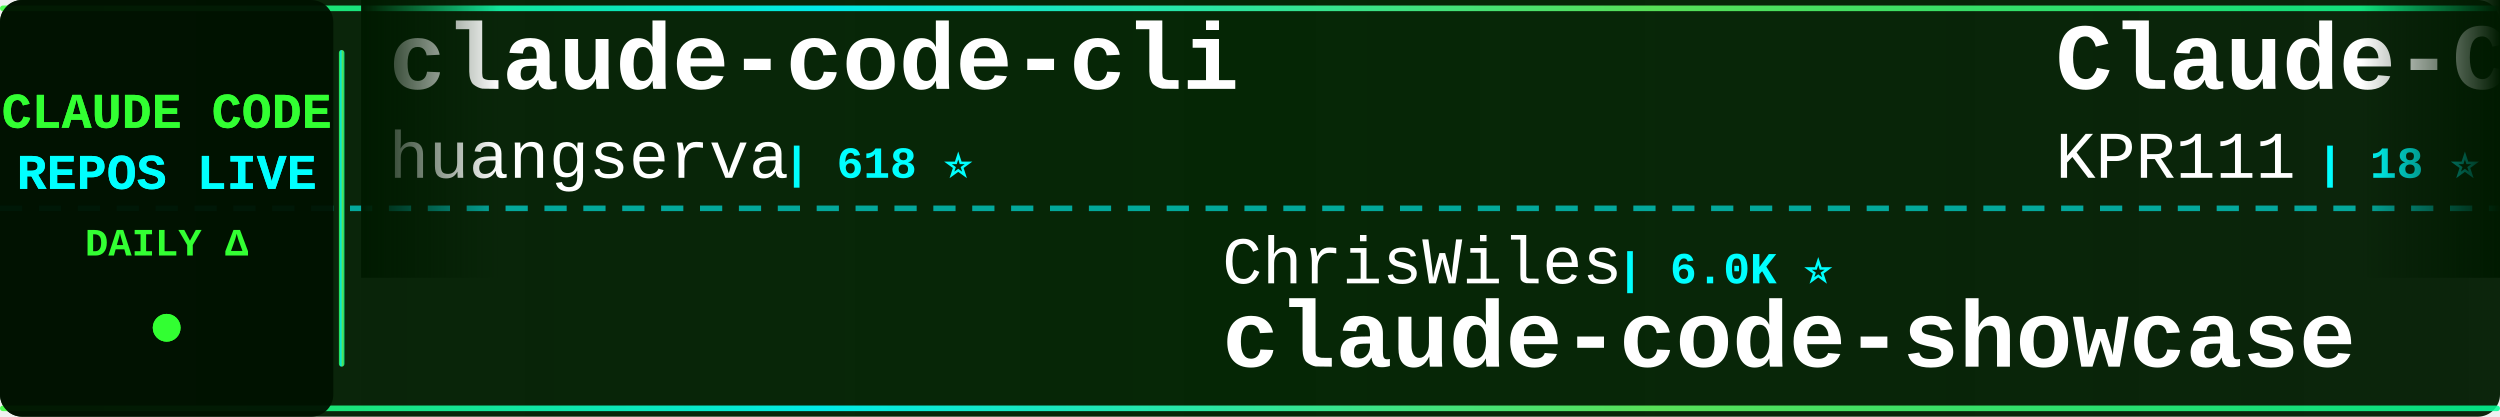
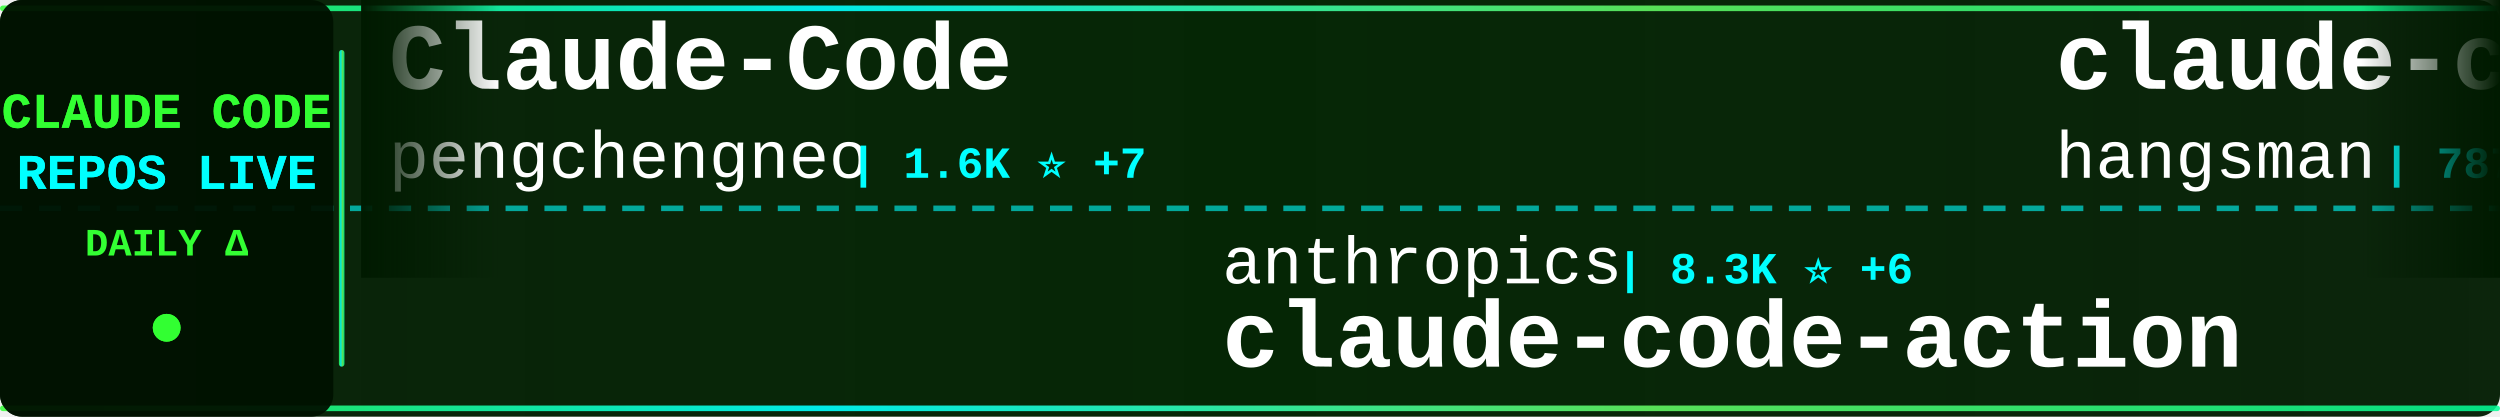
<svg xmlns="http://www.w3.org/2000/svg" width="900" height="150">
  <defs>
    <linearGradient id="tickerBg" x1="0%" y1="0%" x2="100%" y2="0%">
      <stop offset="0%" style="stop-color:#001a00;stop-opacity:0.95" />
      <stop offset="50%" style="stop-color:#002200;stop-opacity:0.98" />
      <stop offset="100%" style="stop-color:#001a00;stop-opacity:0.95" />
    </linearGradient>
    <linearGradient id="borderGrad" x1="0%" y1="0%" x2="100%" y2="0%">
      <stop offset="0%" style="stop-color:#33ff33;stop-opacity:0.85">
        <animate attributeName="stop-opacity" values="0.85;1;0.85" dur="2s" repeatCount="indefinite" />
      </stop>
      <stop offset="33%" style="stop-color:#00ffff;stop-opacity:0.9">
        <animate attributeName="stop-opacity" values="0.9;1;0.9" dur="2.2s" repeatCount="indefinite" />
      </stop>
      <stop offset="66%" style="stop-color:#66ff66;stop-opacity:0.85">
        <animate attributeName="stop-opacity" values="0.85;1;0.85" dur="1.8s" repeatCount="indefinite" />
      </stop>
      <stop offset="100%" style="stop-color:#00ff99;stop-opacity:0.85">
        <animate attributeName="stop-opacity" values="0.85;1;0.85" dur="2s" repeatCount="indefinite" />
      </stop>
    </linearGradient>
    <filter id="textGlow">
      <feGaussianBlur stdDeviation="0.1" result="coloredBlur" />
      <feMerge>
        <feMergeNode in="coloredBlur" />
        <feMergeNode in="SourceGraphic" />
      </feMerge>
    </filter>
    <filter id="metricGlow">
      <feGaussianBlur stdDeviation="0.2" result="coloredBlur" />
      <feMerge>
        <feMergeNode in="coloredBlur" />
        <feMergeNode in="SourceGraphic" />
      </feMerge>
    </filter>
    <linearGradient id="leftFade" x1="0%" y1="0%" x2="100%" y2="0%">
      <stop offset="0%" style="stop-color:#001a00;stop-opacity:1" />
      <stop offset="100%" style="stop-color:#001a00;stop-opacity:0" />
    </linearGradient>
    <linearGradient id="rightFade" x1="0%" y1="0%" x2="100%" y2="0%">
      <stop offset="0%" style="stop-color:#001a00;stop-opacity:0" />
      <stop offset="100%" style="stop-color:#001a00;stop-opacity:1" />
    </linearGradient>
  </defs>
  <rect width="900" height="150" fill="url(#tickerBg)" rx="8" />
  <rect x="0" y="2" width="900" height="2" fill="url(#borderGrad)" rx="1" />
  <rect x="0" y="146" width="900" height="2" fill="url(#borderGrad)" rx="1" />
  <line x1="0" y1="75" x2="900" y2="75" stroke="#00ffff" stroke-width="2" stroke-dasharray="8 6" opacity="0.6" />
  <rect x="0" y="0" width="120" height="150" fill="#001100" opacity="0.95" rx="8" />
  <text x="60" y="46" font-family="'Courier New', monospace" font-size="18" font-weight="bold" fill="#33ff33" text-anchor="middle" filter="url(#textGlow)">
    CLAUDE CODE
  </text>
  <text x="60" y="68" font-family="'Courier New', monospace" font-size="18" font-weight="bold" fill="#00ffff" text-anchor="middle" filter="url(#textGlow)">
    REPOS LIVE
  </text>
  <text x="60" y="92" font-family="'Courier New', monospace" font-size="14" font-weight="bold" fill="#33ff33" text-anchor="middle">
    DAILY Δ
  </text>
  <circle cx="60" cy="118" r="5" fill="#33ff33" filter="url(#metricGlow)">
    <animate attributeName="r" values="4;6;4" dur="1.5s" repeatCount="indefinite" />
    <animate attributeName="opacity" values="0.6;1;0.6" dur="1.5s" repeatCount="indefinite" />
  </circle>
  <rect x="122" y="18" width="2" height="114" fill="url(#borderGrad)" rx="1" />
  <clipPath id="tickerClip">
    <rect x="130" y="0" width="770" height="150" />
  </clipPath>
  <g clip-path="url(#tickerClip)">
    <g id="tickerItems">
      <animateTransform attributeName="transform" attributeType="XML" type="translate" from="0 0" to="-3000 0" dur="54s" repeatCount="indefinite" />
      <g transform="translate(0, 0)">
-         <text x="140" y="32" font-family="'Courier New', monospace" font-size="34" font-weight="bold" fill="#ffffff">claude-code-cli</text>
-         <text x="140" y="64" font-family="'Courier New', monospace" font-size="24" font-weight="normal" fill="#ffffff" opacity="1.0">huangserva</text>
-         <text x="282" y="64" font-family="'Courier New', monospace" font-size="16" font-weight="bold" fill="#00ffff"> | 618 ⭐</text>
+         <text x="140" y="32" font-family="'Courier New', monospace" font-size="34" font-weight="bold" fill="#ffffff">Claude-Code</text>
+         <text x="140" y="64" font-family="'Courier New', monospace" font-size="24" font-weight="normal" fill="#ffffff" opacity="1.0">pengchengneo</text>
+         <text x="306" y="64" font-family="'Courier New', monospace" font-size="16" font-weight="bold" fill="#00ffff"> | 1.6K ⭐ +7</text>
      </g>
      <g transform="translate(300, 0)">
-         <text x="140" y="102" font-family="'Courier New', monospace" font-size="24" font-weight="normal" fill="#ffffff" opacity="1.0">ChrisWiles</text>
-         <text x="282" y="102" font-family="'Courier New', monospace" font-size="16" font-weight="bold" fill="#00ffff"> | 6.0K ⭐</text>
-         <text x="140" y="132" font-family="'Courier New', monospace" font-size="34" font-weight="bold" fill="#ffffff">claude-code-showcase</text>
+         <text x="140" y="102" font-family="'Courier New', monospace" font-size="24" font-weight="normal" fill="#ffffff" opacity="1.0">anthropics</text>
+         <text x="282" y="102" font-family="'Courier New', monospace" font-size="16" font-weight="bold" fill="#00ffff"> | 8.3K ⭐ +6</text>
+         <text x="140" y="132" font-family="'Courier New', monospace" font-size="34" font-weight="bold" fill="#ffffff">claude-code-action</text>
      </g>
      <g transform="translate(600, 0)">
-         <text x="140" y="32" font-family="'Courier New', monospace" font-size="34" font-weight="bold" fill="#ffffff">Claude-Code</text>
-         <text x="140" y="64" font-family="'Courier New', monospace" font-size="24" font-weight="normal" fill="#ffffff" opacity="1.0">KPR111</text>
-         <text x="234" y="64" font-family="'Courier New', monospace" font-size="16" font-weight="bold" fill="#00ffff"> | 18 ⭐</text>
+         <text x="140" y="32" font-family="'Courier New', monospace" font-size="34" font-weight="bold" fill="#ffffff">claude-code-source</text>
+         <text x="140" y="64" font-family="'Courier New', monospace" font-size="24" font-weight="normal" fill="#ffffff" opacity="1.0">hangsman</text>
+         <text x="258" y="64" font-family="'Courier New', monospace" font-size="16" font-weight="bold" fill="#00ffff"> | 787 ⭐</text>
      </g>
      <g transform="translate(900, 0)">
+         <text x="140" y="102" font-family="'Courier New', monospace" font-size="24" font-weight="normal" fill="#ffffff" opacity="1.0">musistudio</text>
+         <text x="282" y="102" font-family="'Courier New', monospace" font-size="16" font-weight="bold" fill="#00ffff"> | 35.8K ⭐ +17</text>
+         <text x="140" y="132" font-family="'Courier New', monospace" font-size="34" font-weight="bold" fill="#ffffff">claude-code-router</text>
+       </g>
+       <g transform="translate(1200, 0)">
+         <text x="140" y="32" font-family="'Courier New', monospace" font-size="34" font-weight="bold" fill="#ffffff">collection-claude-code-s...</text>
+         <text x="140" y="64" font-family="'Courier New', monospace" font-size="24" font-weight="normal" fill="#ffffff" opacity="1.0">chauncygu</text>
+         <text x="270" y="64" font-family="'Courier New', monospace" font-size="16" font-weight="bold" fill="#00ffff"> | 2.8K ⭐ +3</text>
+       </g>
+       <g transform="translate(1500, 0)">
        <text x="140" y="102" font-family="'Courier New', monospace" font-size="24" font-weight="normal" fill="#ffffff" opacity="1.0">zebbern</text>
-         <text x="246" y="102" font-family="'Courier New', monospace" font-size="16" font-weight="bold" fill="#00ffff"> | 4.4K ⭐ +3</text>
+         <text x="246" y="102" font-family="'Courier New', monospace" font-size="16" font-weight="bold" fill="#00ffff"> | 4.4K ⭐ +2</text>
        <text x="140" y="132" font-family="'Courier New', monospace" font-size="34" font-weight="bold" fill="#ffffff">claude-code-guide</text>
      </g>
-       <g transform="translate(1200, 0)">
-         <text x="140" y="32" font-family="'Courier New', monospace" font-size="34" font-weight="bold" fill="#ffffff">claude-code-webui</text>
-         <text x="140" y="64" font-family="'Courier New', monospace" font-size="24" font-weight="normal" fill="#ffffff" opacity="1.0">sugyan</text>
-         <text x="234" y="64" font-family="'Courier New', monospace" font-size="16" font-weight="bold" fill="#00ffff"> | 1.1K ⭐</text>
-       </g>
-       <g transform="translate(1500, 0)">
-         <text x="140" y="102" font-family="'Courier New', monospace" font-size="24" font-weight="normal" fill="#ffffff" opacity="1.0">OneRedOak</text>
-         <text x="270" y="102" font-family="'Courier New', monospace" font-size="16" font-weight="bold" fill="#00ffff"> | 3.9K ⭐</text>
-         <text x="140" y="132" font-family="'Courier New', monospace" font-size="34" font-weight="bold" fill="#ffffff">claude-code-workflows</text>
-       </g>
      <g transform="translate(1800, 0)">
-         <text x="140" y="32" font-family="'Courier New', monospace" font-size="34" font-weight="bold" fill="#ffffff">claude-code-security-rev...</text>
-         <text x="140" y="64" font-family="'Courier New', monospace" font-size="24" font-weight="normal" fill="#ffffff" opacity="1.0">anthropics</text>
-         <text x="282" y="64" font-family="'Courier New', monospace" font-size="16" font-weight="bold" fill="#00ffff"> | 5.5K ⭐ +8</text>
+         <text x="140" y="32" font-family="'Courier New', monospace" font-size="34" font-weight="bold" fill="#ffffff">claude-code-analysis</text>
+         <text x="140" y="64" font-family="'Courier New', monospace" font-size="24" font-weight="normal" fill="#ffffff" opacity="1.0">liuup</text>
+         <text x="222" y="64" font-family="'Courier New', monospace" font-size="16" font-weight="bold" fill="#00ffff"> | 3.5K ⭐ +13</text>
      </g>
      <g transform="translate(2100, 0)">
        <text x="140" y="102" font-family="'Courier New', monospace" font-size="24" font-weight="normal" fill="#ffffff" opacity="1.0">Alishahryar1</text>
-         <text x="306" y="102" font-family="'Courier New', monospace" font-size="16" font-weight="bold" fill="#00ffff"> | 40.0K ⭐ +197</text>
+         <text x="306" y="102" font-family="'Courier New', monospace" font-size="16" font-weight="bold" fill="#00ffff"> | 40.0K ⭐ +189</text>
        <text x="140" y="132" font-family="'Courier New', monospace" font-size="34" font-weight="bold" fill="#ffffff">free-claude-code</text>
      </g>
      <g transform="translate(2400, 0)">
-         <text x="140" y="32" font-family="'Courier New', monospace" font-size="34" font-weight="bold" fill="#ffffff">claude-coder</text>
-         <text x="140" y="64" font-family="'Courier New', monospace" font-size="24" font-weight="normal" fill="#ffffff" opacity="1.0">kodu-ai</text>
-         <text x="246" y="64" font-family="'Courier New', monospace" font-size="16" font-weight="bold" fill="#00ffff"> | 5.3K ⭐</text>
+         <text x="140" y="32" font-family="'Courier New', monospace" font-size="34" font-weight="bold" fill="#ffffff">claude-code-hooks-master...</text>
+         <text x="140" y="64" font-family="'Courier New', monospace" font-size="24" font-weight="normal" fill="#ffffff" opacity="1.0">disler</text>
+         <text x="234" y="64" font-family="'Courier New', monospace" font-size="16" font-weight="bold" fill="#00ffff"> | 3.8K ⭐ +1</text>
      </g>
      <g transform="translate(2700, 0)">
-         <text x="140" y="102" font-family="'Courier New', monospace" font-size="24" font-weight="normal" fill="#ffffff" opacity="1.0">andrew-kramer-inno</text>
-         <text x="378" y="102" font-family="'Courier New', monospace" font-size="16" font-weight="bold" fill="#00ffff"> | 594 ⭐</text>
-         <text x="140" y="132" font-family="'Courier New', monospace" font-size="34" font-weight="bold" fill="#ffffff">claude-code-source-build</text>
+         <text x="140" y="102" font-family="'Courier New', monospace" font-size="24" font-weight="normal" fill="#ffffff" opacity="1.0">darcyegb</text>
+         <text x="258" y="102" font-family="'Courier New', monospace" font-size="16" font-weight="bold" fill="#00ffff"> | 747 ⭐</text>
+         <text x="140" y="132" font-family="'Courier New', monospace" font-size="34" font-weight="bold" fill="#ffffff">ClaudeCodeAgents</text>
      </g>
      <g transform="translate(3000, 0)">
-         <text x="140" y="32" font-family="'Courier New', monospace" font-size="34" font-weight="bold" fill="#ffffff">claude-code-cli</text>
-         <text x="140" y="64" font-family="'Courier New', monospace" font-size="24" font-weight="normal" fill="#ffffff" opacity="1.0">huangserva</text>
-         <text x="282" y="64" font-family="'Courier New', monospace" font-size="16" font-weight="bold" fill="#00ffff"> | 618 ⭐</text>
+         <text x="140" y="32" font-family="'Courier New', monospace" font-size="34" font-weight="bold" fill="#ffffff">Claude-Code</text>
+         <text x="140" y="64" font-family="'Courier New', monospace" font-size="24" font-weight="normal" fill="#ffffff" opacity="1.0">pengchengneo</text>
+         <text x="306" y="64" font-family="'Courier New', monospace" font-size="16" font-weight="bold" fill="#00ffff"> | 1.6K ⭐ +7</text>
      </g>
      <g transform="translate(3300, 0)">
-         <text x="140" y="102" font-family="'Courier New', monospace" font-size="24" font-weight="normal" fill="#ffffff" opacity="1.0">ChrisWiles</text>
-         <text x="282" y="102" font-family="'Courier New', monospace" font-size="16" font-weight="bold" fill="#00ffff"> | 6.0K ⭐</text>
-         <text x="140" y="132" font-family="'Courier New', monospace" font-size="34" font-weight="bold" fill="#ffffff">claude-code-showcase</text>
+         <text x="140" y="102" font-family="'Courier New', monospace" font-size="24" font-weight="normal" fill="#ffffff" opacity="1.0">anthropics</text>
+         <text x="282" y="102" font-family="'Courier New', monospace" font-size="16" font-weight="bold" fill="#00ffff"> | 8.3K ⭐ +6</text>
+         <text x="140" y="132" font-family="'Courier New', monospace" font-size="34" font-weight="bold" fill="#ffffff">claude-code-action</text>
      </g>
      <g transform="translate(3600, 0)">
-         <text x="140" y="32" font-family="'Courier New', monospace" font-size="34" font-weight="bold" fill="#ffffff">Claude-Code</text>
-         <text x="140" y="64" font-family="'Courier New', monospace" font-size="24" font-weight="normal" fill="#ffffff" opacity="1.0">KPR111</text>
-         <text x="234" y="64" font-family="'Courier New', monospace" font-size="16" font-weight="bold" fill="#00ffff"> | 18 ⭐</text>
+         <text x="140" y="32" font-family="'Courier New', monospace" font-size="34" font-weight="bold" fill="#ffffff">claude-code-source</text>
+         <text x="140" y="64" font-family="'Courier New', monospace" font-size="24" font-weight="normal" fill="#ffffff" opacity="1.0">hangsman</text>
+         <text x="258" y="64" font-family="'Courier New', monospace" font-size="16" font-weight="bold" fill="#00ffff"> | 787 ⭐</text>
      </g>
      <g transform="translate(3900, 0)">
-         <text x="140" y="102" font-family="'Courier New', monospace" font-size="24" font-weight="normal" fill="#ffffff" opacity="1.0">zebbern</text>
-         <text x="246" y="102" font-family="'Courier New', monospace" font-size="16" font-weight="bold" fill="#00ffff"> | 4.4K ⭐ +3</text>
-         <text x="140" y="132" font-family="'Courier New', monospace" font-size="34" font-weight="bold" fill="#ffffff">claude-code-guide</text>
+         <text x="140" y="102" font-family="'Courier New', monospace" font-size="24" font-weight="normal" fill="#ffffff" opacity="1.0">musistudio</text>
+         <text x="282" y="102" font-family="'Courier New', monospace" font-size="16" font-weight="bold" fill="#00ffff"> | 35.8K ⭐ +17</text>
+         <text x="140" y="132" font-family="'Courier New', monospace" font-size="34" font-weight="bold" fill="#ffffff">claude-code-router</text>
      </g>
    </g>
  </g>
  <rect x="130" y="0" width="50" height="100" fill="url(#leftFade)" />
  <rect x="850" y="0" width="50" height="100" fill="url(#rightFade)" />
</svg>
